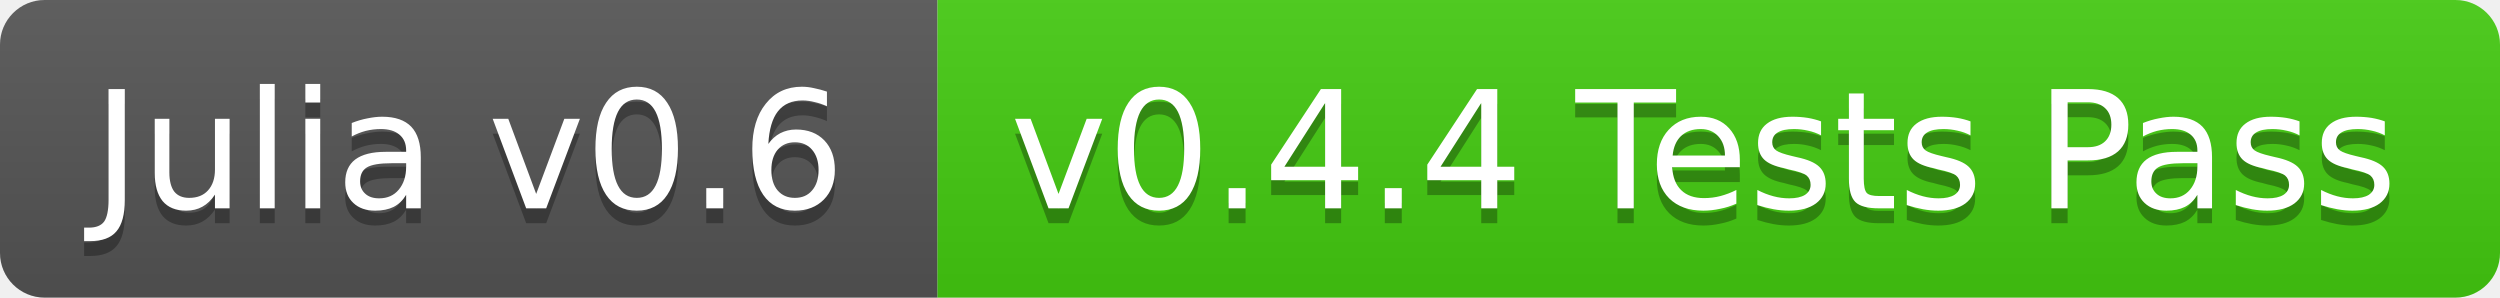
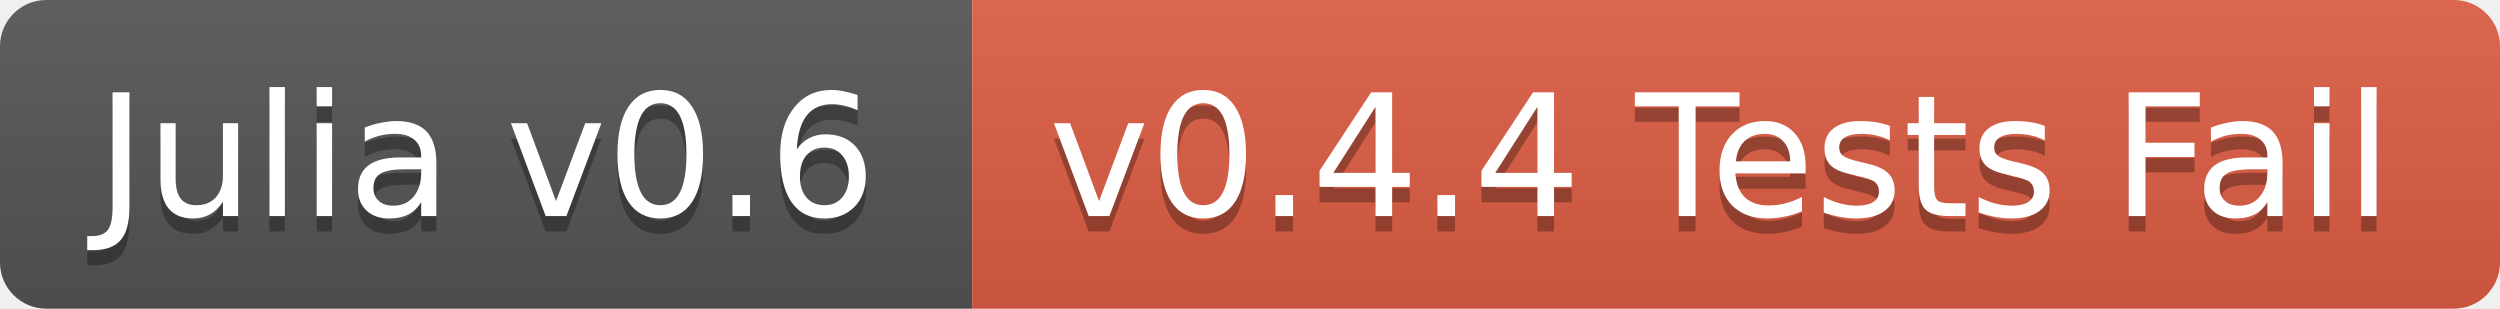
- <svg xmlns="http://www.w3.org/2000/svg" width="168" height="20">
+ <svg xmlns="http://www.w3.org/2000/svg" width="162" height="20">
  <linearGradient id="b" x2="0" y2="100%">
    <stop offset="0" stop-color="#bbb" stop-opacity=".1" />
    <stop offset="1" stop-opacity=".1" />
  </linearGradient>
  <clipPath id="a">
-     <rect width="168" height="20" rx="3" fill="#fff" />
+     <rect width="162" height="20" rx="3" fill="#fff" />
  </clipPath>
  <g clip-path="url(#a)">
    <path fill="#555" d="M0 0h63v20H0z" />
-     <path fill="#4c1" d="M63 0h105v20H63z" />
-     <path fill="url(#b)" d="M0 0h168v20H0z" />
+     <path fill="#e05d44" d="M63 0h99v20H63z" />
+     <path fill="url(#b)" d="M0 0h162v20H0z" />
  </g>
  <g fill="#fff" text-anchor="middle" font-family="DejaVu Sans,Verdana,Geneva,sans-serif" font-size="11">
    <text x="31.5" y="15" fill="#010101" fill-opacity=".3">Julia v0.6</text>
    <text x="31.5" y="14">Julia v0.6</text>
-     <text x="114.5" y="15" fill="#010101" fill-opacity=".3">v0.4.4 Tests Pass</text>
-     <text x="114.5" y="14">v0.4.4 Tests Pass</text>
+     <text x="111.5" y="15" fill="#010101" fill-opacity=".3">v0.4.4 Tests Fail</text>
+     <text x="111.5" y="14">v0.4.4 Tests Fail</text>
  </g>
</svg>
